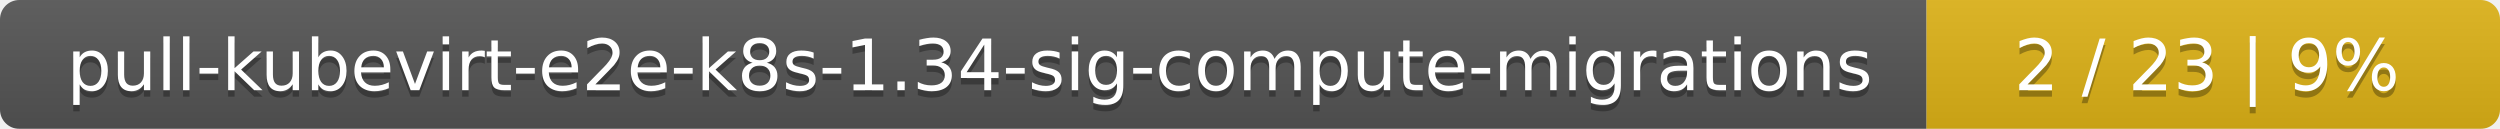
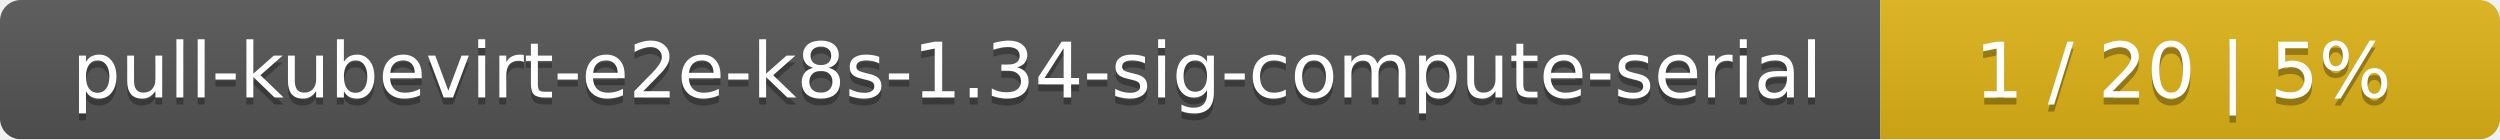
- <svg xmlns="http://www.w3.org/2000/svg" width="388" height="20">
+ <svg xmlns="http://www.w3.org/2000/svg" width="359" height="20">
  <linearGradient id="smooth" x2="0" y2="100%">
    <stop offset="0" stop-color="#bbb" stop-opacity=".1" />
    <stop offset="1" stop-opacity=".1" />
  </linearGradient>
  <mask id="round">
-     <rect width="388" height="20" rx="3" fill="#fff" />
+     <rect width="359" height="20" rx="3" fill="#fff" />
  </mask>
  <g mask="url(#round)">
-     <rect width="299" height="20" fill="#555" />
-     <rect x="299" width="89" height="20" fill="#dfb317" />
-     <rect width="388" height="20" fill="url(#smooth)" />
+     <rect width="270" height="20" fill="#555" />
+     <rect x="270" width="89" height="20" fill="#dfb317" />
+     <rect width="359" height="20" fill="url(#smooth)" />
  </g>
  <g fill="#fff" text-anchor="middle" font-family="DejaVu Sans,Verdana,Geneva,sans-serif" font-size="11">
-     <text x="150.5" y="15" fill="#010101" fill-opacity=".3">pull-kubevirt-e2e-k8s-1.34-sig-compute-migrations</text>
-     <text x="150.5" y="14">pull-kubevirt-e2e-k8s-1.34-sig-compute-migrations</text>
-     <text x="342.5" y="15" fill="#010101" fill-opacity=".3">2 / 23    |    9%</text>
-     <text x="342.5" y="14">2 / 23    |    9%</text>
+     <text x="136" y="15" fill="#010101" fill-opacity=".3">pull-kubevirt-e2e-k8s-1.34-sig-compute-serial</text>
+     <text x="136" y="14">pull-kubevirt-e2e-k8s-1.34-sig-compute-serial</text>
+     <text x="313.5" y="15" fill="#010101" fill-opacity=".3">1 / 20    |    5%</text>
+     <text x="313.5" y="14">1 / 20    |    5%</text>
  </g>
</svg>
